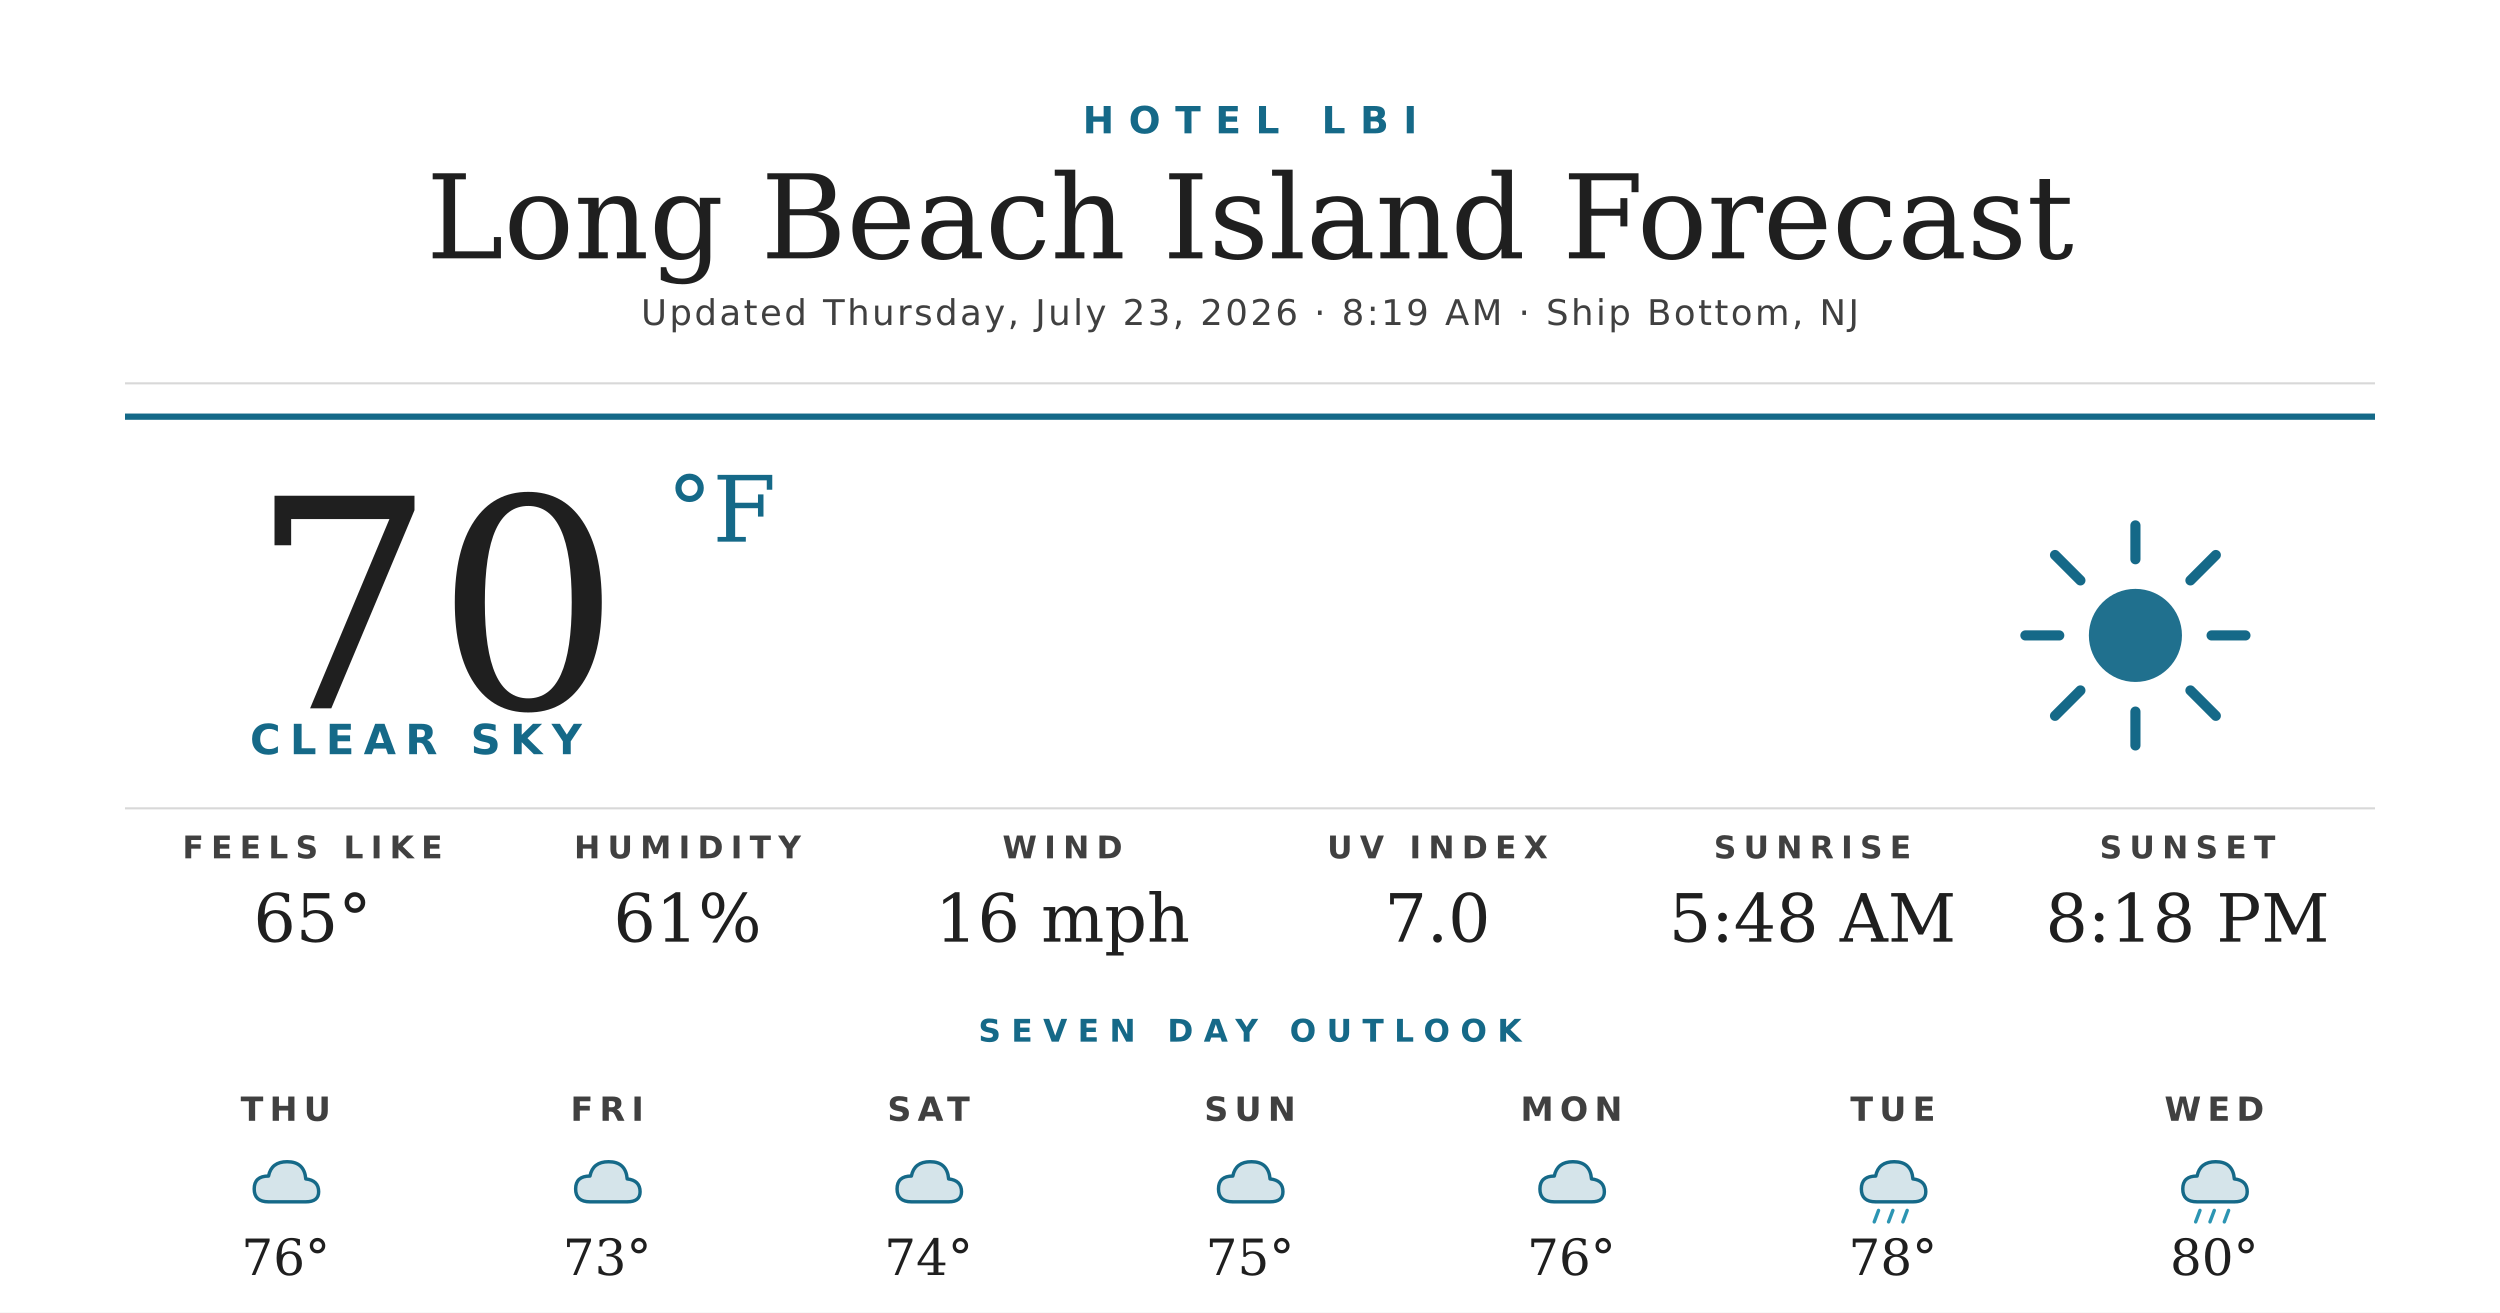
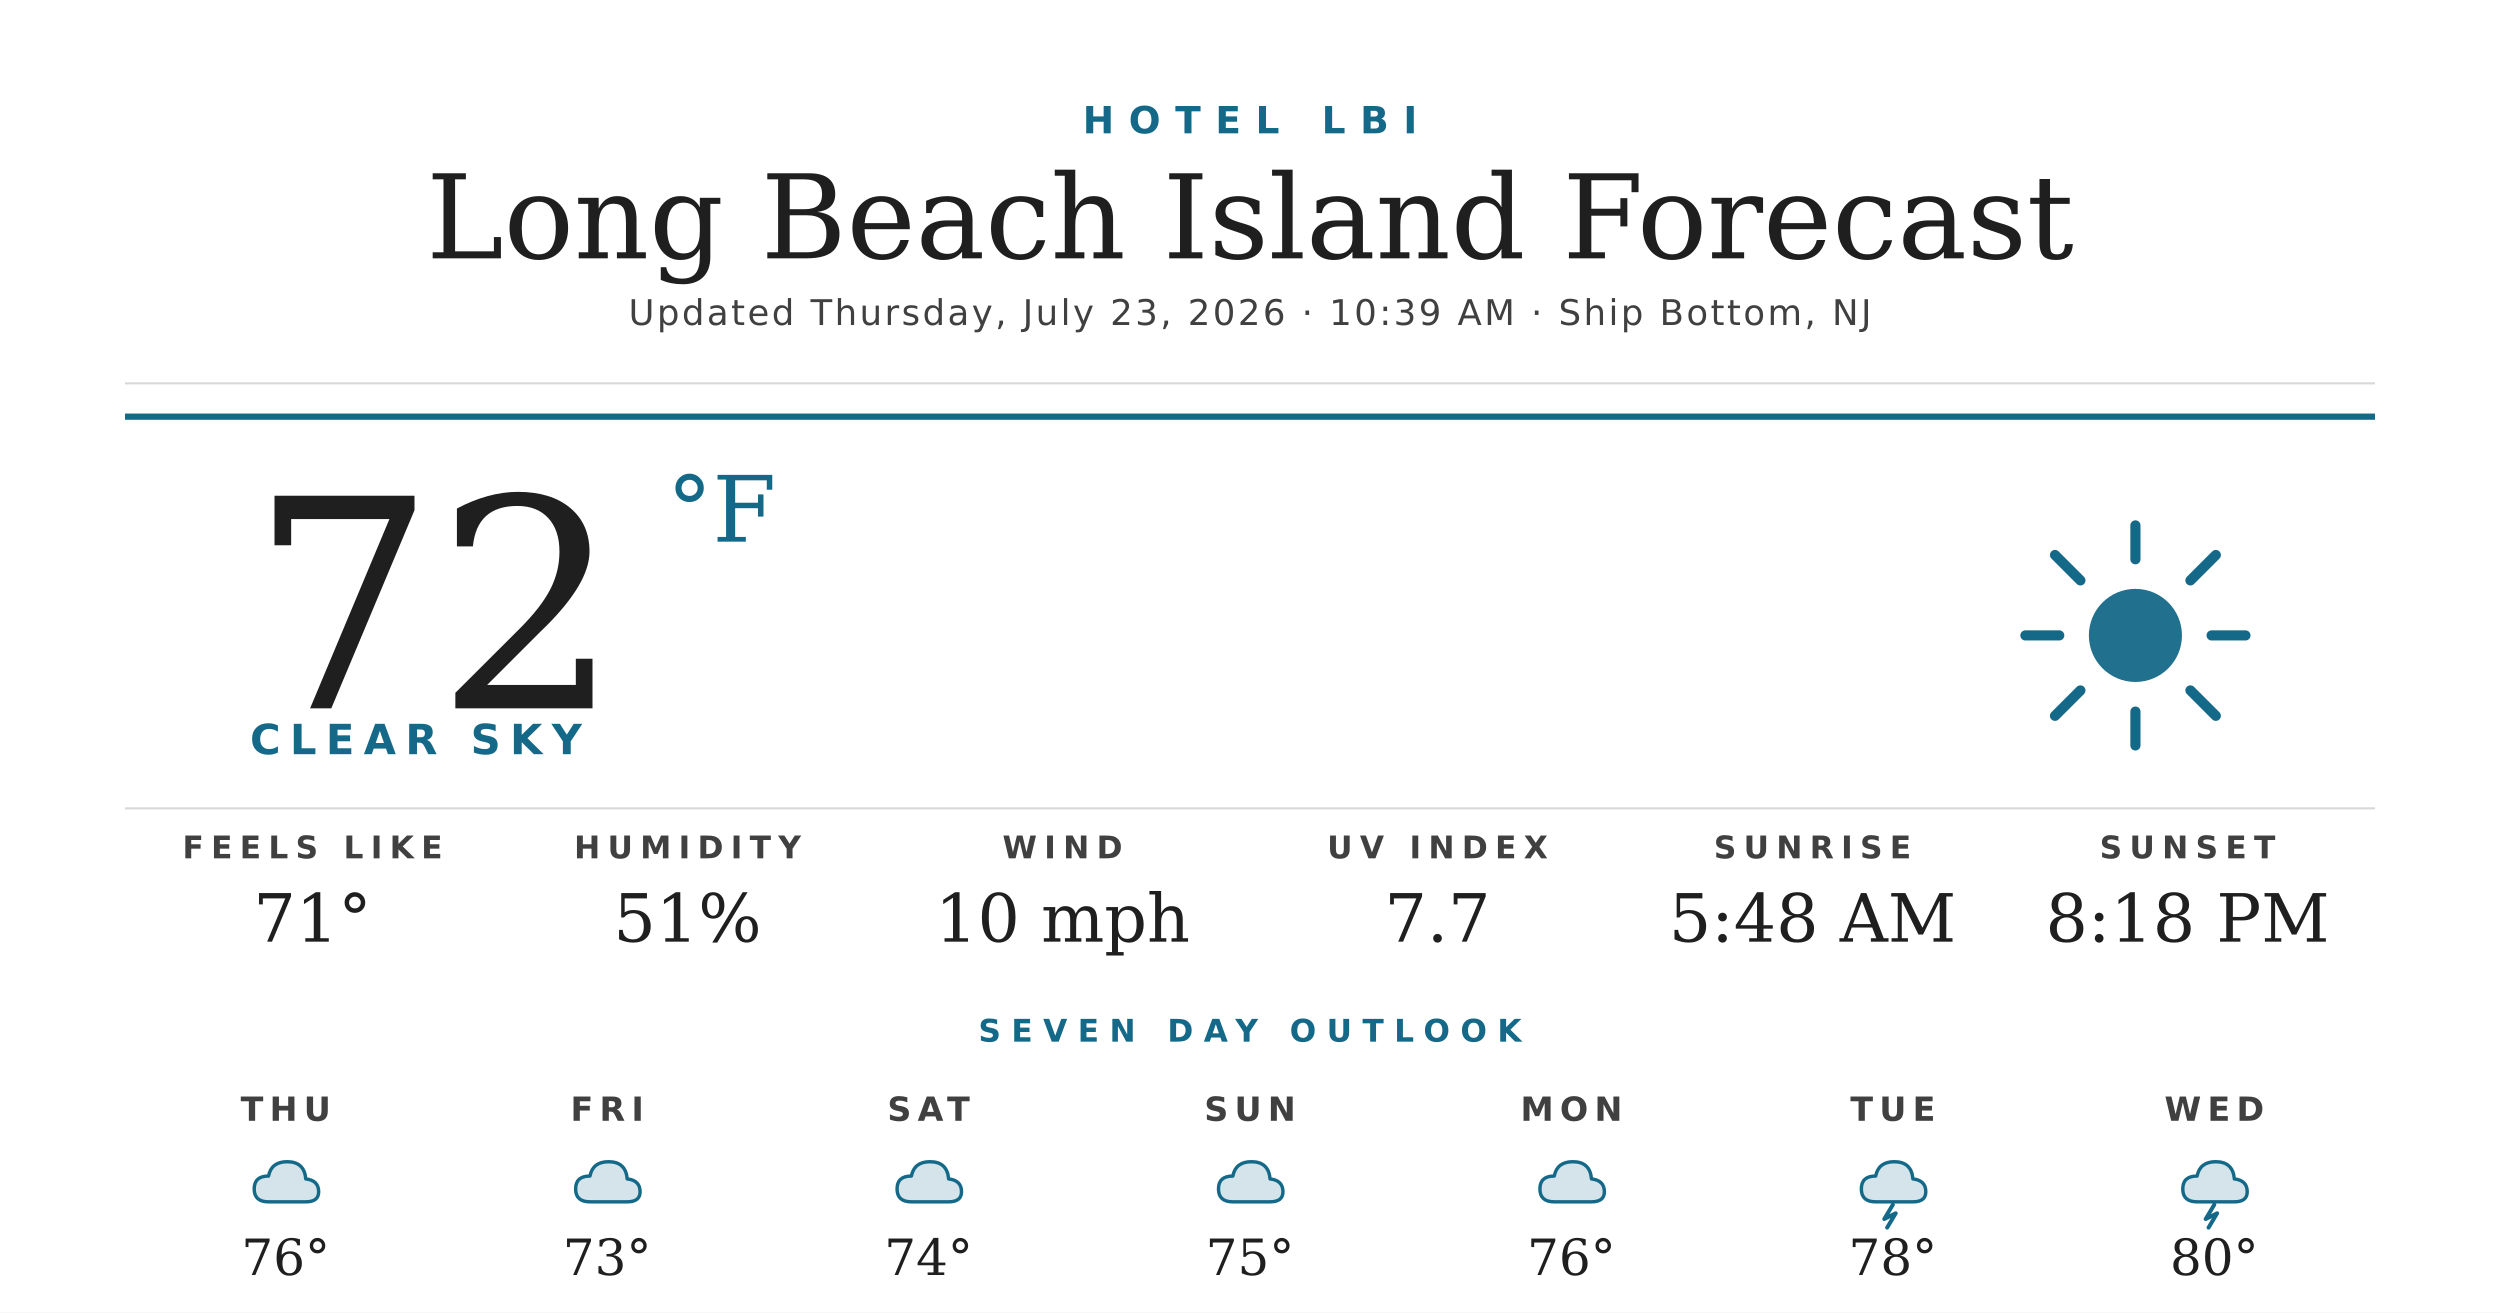
<svg xmlns="http://www.w3.org/2000/svg" width="1200" height="630" viewBox="0 0 1200 630">
  <rect width="1200" height="630" fill="#ffffff" />
  <text x="600" y="64" text-anchor="middle" font-family="'Montserrat Bold', 'Montserrat', 'DejaVu Sans', Helvetica, Arial, sans-serif" font-size="18" font-weight="700" fill="#156988" letter-spacing="7">HOTEL LBI</text>
  <text x="600" y="124" text-anchor="middle" font-family="'Prata', 'DejaVu Serif', Georgia, serif" font-size="56" fill="#1f1f1f">Long Beach Island Forecast</text>
-   <text x="600" y="156" text-anchor="middle" font-family="'Montserrat', 'DejaVu Sans', Helvetica, Arial, sans-serif" font-size="17" font-weight="500" fill="#404040" letter-spacing="1.2">Updated Thursday, July 23, 2026 · 8:19 AM · Ship Bottom, NJ</text>
+   <text x="600" y="156" text-anchor="middle" font-family="'Montserrat', 'DejaVu Sans', Helvetica, Arial, sans-serif" font-size="17" font-weight="500" fill="#404040" letter-spacing="1.2">Updated Thursday, July 23, 2026 · 10:39 AM · Ship Bottom, NJ</text>
  <line x1="60" y1="184" x2="1140" y2="184" stroke="#d8d8d8" stroke-width="1" />
  <line x1="60" y1="200" x2="1140" y2="200" stroke="#156988" stroke-width="3" />
-   <text x="120" y="340" font-family="'Prata', 'DejaVu Serif', Georgia, serif" font-size="140" fill="#1f1f1f">70</text>
+   <text x="120" y="340" font-family="'Prata', 'DejaVu Serif', Georgia, serif" font-size="140" fill="#1f1f1f">72</text>
  <text x="320" y="260" font-family="'Prata', 'DejaVu Serif', Georgia, serif" font-size="44" fill="#156988">°F</text>
  <text x="120" y="362" font-family="'Montserrat Bold', 'Montserrat', 'DejaVu Sans', Helvetica, Arial, sans-serif" font-size="20" font-weight="700" fill="#156988" letter-spacing="4.5">CLEAR SKY</text>
  <g transform="translate(960,240) scale(2.03125)">
    <circle cx="32" cy="32" r="11" fill="#156988" opacity="0.95" />
    <g stroke="#156988" stroke-width="2.4" stroke-linecap="round">
      <line x1="32" y1="6" x2="32" y2="14" />
      <line x1="32" y1="50" x2="32" y2="58" />
      <line x1="6" y1="32" x2="14" y2="32" />
      <line x1="50" y1="32" x2="58" y2="32" />
      <line x1="13" y1="13" x2="19" y2="19" />
      <line x1="45" y1="45" x2="51" y2="51" />
      <line x1="13" y1="51" x2="19" y2="45" />
      <line x1="45" y1="19" x2="51" y2="13" />
    </g>
  </g>
  <line x1="60" y1="388" x2="1140" y2="388" stroke="#d8d8d8" stroke-width="1" />
  <text x="150" y="412" text-anchor="middle" font-family="'Montserrat Bold', 'Montserrat', 'DejaVu Sans', Helvetica, Arial, sans-serif" font-size="15" font-weight="700" fill="#404040" letter-spacing="3.5">FEELS LIKE</text>
-   <text x="150" y="452" text-anchor="middle" font-family="'Prata', 'DejaVu Serif', Georgia, serif" font-size="32" fill="#1f1f1f">65°</text>
+   <text x="150" y="452" text-anchor="middle" font-family="'Prata', 'DejaVu Serif', Georgia, serif" font-size="32" fill="#1f1f1f">71°</text>
  <text x="330" y="412" text-anchor="middle" font-family="'Montserrat Bold', 'Montserrat', 'DejaVu Sans', Helvetica, Arial, sans-serif" font-size="15" font-weight="700" fill="#404040" letter-spacing="3.5">HUMIDITY</text>
-   <text x="330" y="452" text-anchor="middle" font-family="'Prata', 'DejaVu Serif', Georgia, serif" font-size="32" fill="#1f1f1f">61%</text>
+   <text x="330" y="452" text-anchor="middle" font-family="'Prata', 'DejaVu Serif', Georgia, serif" font-size="32" fill="#1f1f1f">51%</text>
  <text x="510" y="412" text-anchor="middle" font-family="'Montserrat Bold', 'Montserrat', 'DejaVu Sans', Helvetica, Arial, sans-serif" font-size="15" font-weight="700" fill="#404040" letter-spacing="3.5">WIND</text>
-   <text x="510" y="452" text-anchor="middle" font-family="'Prata', 'DejaVu Serif', Georgia, serif" font-size="32" fill="#1f1f1f">16 mph</text>
+   <text x="510" y="452" text-anchor="middle" font-family="'Prata', 'DejaVu Serif', Georgia, serif" font-size="32" fill="#1f1f1f">10 mph</text>
  <text x="690" y="412" text-anchor="middle" font-family="'Montserrat Bold', 'Montserrat', 'DejaVu Sans', Helvetica, Arial, sans-serif" font-size="15" font-weight="700" fill="#404040" letter-spacing="3.5">UV INDEX</text>
-   <text x="690" y="452" text-anchor="middle" font-family="'Prata', 'DejaVu Serif', Georgia, serif" font-size="32" fill="#1f1f1f">7.0</text>
+   <text x="690" y="452" text-anchor="middle" font-family="'Prata', 'DejaVu Serif', Georgia, serif" font-size="32" fill="#1f1f1f">7.7</text>
  <text x="870" y="412" text-anchor="middle" font-family="'Montserrat Bold', 'Montserrat', 'DejaVu Sans', Helvetica, Arial, sans-serif" font-size="15" font-weight="700" fill="#404040" letter-spacing="3.5">SUNRISE</text>
  <text x="870" y="452" text-anchor="middle" font-family="'Prata', 'DejaVu Serif', Georgia, serif" font-size="32" fill="#1f1f1f">5:48 AM</text>
  <text x="1050" y="412" text-anchor="middle" font-family="'Montserrat Bold', 'Montserrat', 'DejaVu Sans', Helvetica, Arial, sans-serif" font-size="15" font-weight="700" fill="#404040" letter-spacing="3.5">SUNSET</text>
  <text x="1050" y="452" text-anchor="middle" font-family="'Prata', 'DejaVu Serif', Georgia, serif" font-size="32" fill="#1f1f1f">8:18 PM</text>
  <text x="600" y="500" text-anchor="middle" font-family="'Montserrat Bold', 'Montserrat', 'DejaVu Sans', Helvetica, Arial, sans-serif" font-size="15" font-weight="700" fill="#156988" letter-spacing="5">SEVEN DAY OUTLOOK</text>
  <text x="137.143" y="538" text-anchor="middle" font-family="'Montserrat Bold', 'Montserrat', 'DejaVu Sans', Helvetica, Arial, sans-serif" font-size="16" font-weight="700" fill="#404040" letter-spacing="3">THU</text>
  <g transform="translate(115.1429,548) scale(0.6875)">
    <path d="M20 42 Q10 42 10 33 Q10 24 20 24 Q22 14 33 14 Q45 14 46 26 Q55 27 55 35 Q55 42 46 42 Z" fill="#156988" opacity="0.18" />
    <path d="M20 42 Q10 42 10 33 Q10 24 20 24 Q22 14 33 14 Q45 14 46 26 Q55 27 55 35 Q55 42 46 42 Z" fill="none" stroke="#156988" stroke-width="2.4" stroke-linejoin="round" />
  </g>
  <text x="137.143" y="612" text-anchor="middle" font-family="'Prata', 'DejaVu Serif', Georgia, serif" font-size="24" fill="#1f1f1f">76°</text>
  <text x="291.429" y="538" text-anchor="middle" font-family="'Montserrat Bold', 'Montserrat', 'DejaVu Sans', Helvetica, Arial, sans-serif" font-size="16" font-weight="700" fill="#404040" letter-spacing="3">FRI</text>
  <g transform="translate(269.4286,548) scale(0.6875)">
    <path d="M20 42 Q10 42 10 33 Q10 24 20 24 Q22 14 33 14 Q45 14 46 26 Q55 27 55 35 Q55 42 46 42 Z" fill="#156988" opacity="0.18" />
    <path d="M20 42 Q10 42 10 33 Q10 24 20 24 Q22 14 33 14 Q45 14 46 26 Q55 27 55 35 Q55 42 46 42 Z" fill="none" stroke="#156988" stroke-width="2.4" stroke-linejoin="round" />
  </g>
  <text x="291.429" y="612" text-anchor="middle" font-family="'Prata', 'DejaVu Serif', Georgia, serif" font-size="24" fill="#1f1f1f">73°</text>
  <text x="445.714" y="538" text-anchor="middle" font-family="'Montserrat Bold', 'Montserrat', 'DejaVu Sans', Helvetica, Arial, sans-serif" font-size="16" font-weight="700" fill="#404040" letter-spacing="3">SAT</text>
  <g transform="translate(423.7143,548) scale(0.6875)">
    <path d="M20 42 Q10 42 10 33 Q10 24 20 24 Q22 14 33 14 Q45 14 46 26 Q55 27 55 35 Q55 42 46 42 Z" fill="#156988" opacity="0.18" />
    <path d="M20 42 Q10 42 10 33 Q10 24 20 24 Q22 14 33 14 Q45 14 46 26 Q55 27 55 35 Q55 42 46 42 Z" fill="none" stroke="#156988" stroke-width="2.4" stroke-linejoin="round" />
  </g>
  <text x="445.714" y="612" text-anchor="middle" font-family="'Prata', 'DejaVu Serif', Georgia, serif" font-size="24" fill="#1f1f1f">74°</text>
  <text x="600" y="538" text-anchor="middle" font-family="'Montserrat Bold', 'Montserrat', 'DejaVu Sans', Helvetica, Arial, sans-serif" font-size="16" font-weight="700" fill="#404040" letter-spacing="3">SUN</text>
  <g transform="translate(578,548) scale(0.6875)">
    <path d="M20 42 Q10 42 10 33 Q10 24 20 24 Q22 14 33 14 Q45 14 46 26 Q55 27 55 35 Q55 42 46 42 Z" fill="#156988" opacity="0.18" />
    <path d="M20 42 Q10 42 10 33 Q10 24 20 24 Q22 14 33 14 Q45 14 46 26 Q55 27 55 35 Q55 42 46 42 Z" fill="none" stroke="#156988" stroke-width="2.4" stroke-linejoin="round" />
  </g>
  <text x="600" y="612" text-anchor="middle" font-family="'Prata', 'DejaVu Serif', Georgia, serif" font-size="24" fill="#1f1f1f">75°</text>
  <text x="754.286" y="538" text-anchor="middle" font-family="'Montserrat Bold', 'Montserrat', 'DejaVu Sans', Helvetica, Arial, sans-serif" font-size="16" font-weight="700" fill="#404040" letter-spacing="3">MON</text>
  <g transform="translate(732.2857,548) scale(0.6875)">
    <path d="M20 42 Q10 42 10 33 Q10 24 20 24 Q22 14 33 14 Q45 14 46 26 Q55 27 55 35 Q55 42 46 42 Z" fill="#156988" opacity="0.18" />
    <path d="M20 42 Q10 42 10 33 Q10 24 20 24 Q22 14 33 14 Q45 14 46 26 Q55 27 55 35 Q55 42 46 42 Z" fill="none" stroke="#156988" stroke-width="2.4" stroke-linejoin="round" />
  </g>
  <text x="754.286" y="612" text-anchor="middle" font-family="'Prata', 'DejaVu Serif', Georgia, serif" font-size="24" fill="#1f1f1f">76°</text>
  <text x="908.571" y="538" text-anchor="middle" font-family="'Montserrat Bold', 'Montserrat', 'DejaVu Sans', Helvetica, Arial, sans-serif" font-size="16" font-weight="700" fill="#404040" letter-spacing="3">TUE</text>
  <g transform="translate(886.5714,548) scale(0.6875)">
    <path d="M20 42 Q10 42 10 33 Q10 24 20 24 Q22 14 33 14 Q45 14 46 26 Q55 27 55 35 Q55 42 46 42 Z" fill="#156988" opacity="0.18" />
    <path d="M20 42 Q10 42 10 33 Q10 24 20 24 Q22 14 33 14 Q45 14 46 26 Q55 27 55 35 Q55 42 46 42 Z" fill="none" stroke="#156988" stroke-width="2.4" stroke-linejoin="round" />
-     <g stroke="#2C95B3" stroke-width="2.4" stroke-linecap="round">
-       <line x1="22" y1="48" x2="19" y2="56" />
-       <line x1="32" y1="48" x2="29" y2="56" />
-       <line x1="42" y1="48" x2="39" y2="56" />
-     </g>
+     <path d="M32 44 L26 54 L34 50 L28 60" stroke="#156988" stroke-width="2.8" fill="none" stroke-linecap="round" stroke-linejoin="round" />
  </g>
  <text x="908.571" y="612" text-anchor="middle" font-family="'Prata', 'DejaVu Serif', Georgia, serif" font-size="24" fill="#1f1f1f">78°</text>
  <text x="1062.857" y="538" text-anchor="middle" font-family="'Montserrat Bold', 'Montserrat', 'DejaVu Sans', Helvetica, Arial, sans-serif" font-size="16" font-weight="700" fill="#404040" letter-spacing="3">WED</text>
  <g transform="translate(1040.857,548) scale(0.6875)">
    <path d="M20 42 Q10 42 10 33 Q10 24 20 24 Q22 14 33 14 Q45 14 46 26 Q55 27 55 35 Q55 42 46 42 Z" fill="#156988" opacity="0.18" />
    <path d="M20 42 Q10 42 10 33 Q10 24 20 24 Q22 14 33 14 Q45 14 46 26 Q55 27 55 35 Q55 42 46 42 Z" fill="none" stroke="#156988" stroke-width="2.4" stroke-linejoin="round" />
-     <g stroke="#2C95B3" stroke-width="2.4" stroke-linecap="round">
-       <line x1="22" y1="48" x2="19" y2="56" />
-       <line x1="32" y1="48" x2="29" y2="56" />
-       <line x1="42" y1="48" x2="39" y2="56" />
-     </g>
+     <path d="M32 44 L26 54 L34 50 L28 60" stroke="#156988" stroke-width="2.8" fill="none" stroke-linecap="round" stroke-linejoin="round" />
  </g>
  <text x="1062.857" y="612" text-anchor="middle" font-family="'Prata', 'DejaVu Serif', Georgia, serif" font-size="24" fill="#1f1f1f">80°</text>
</svg>
